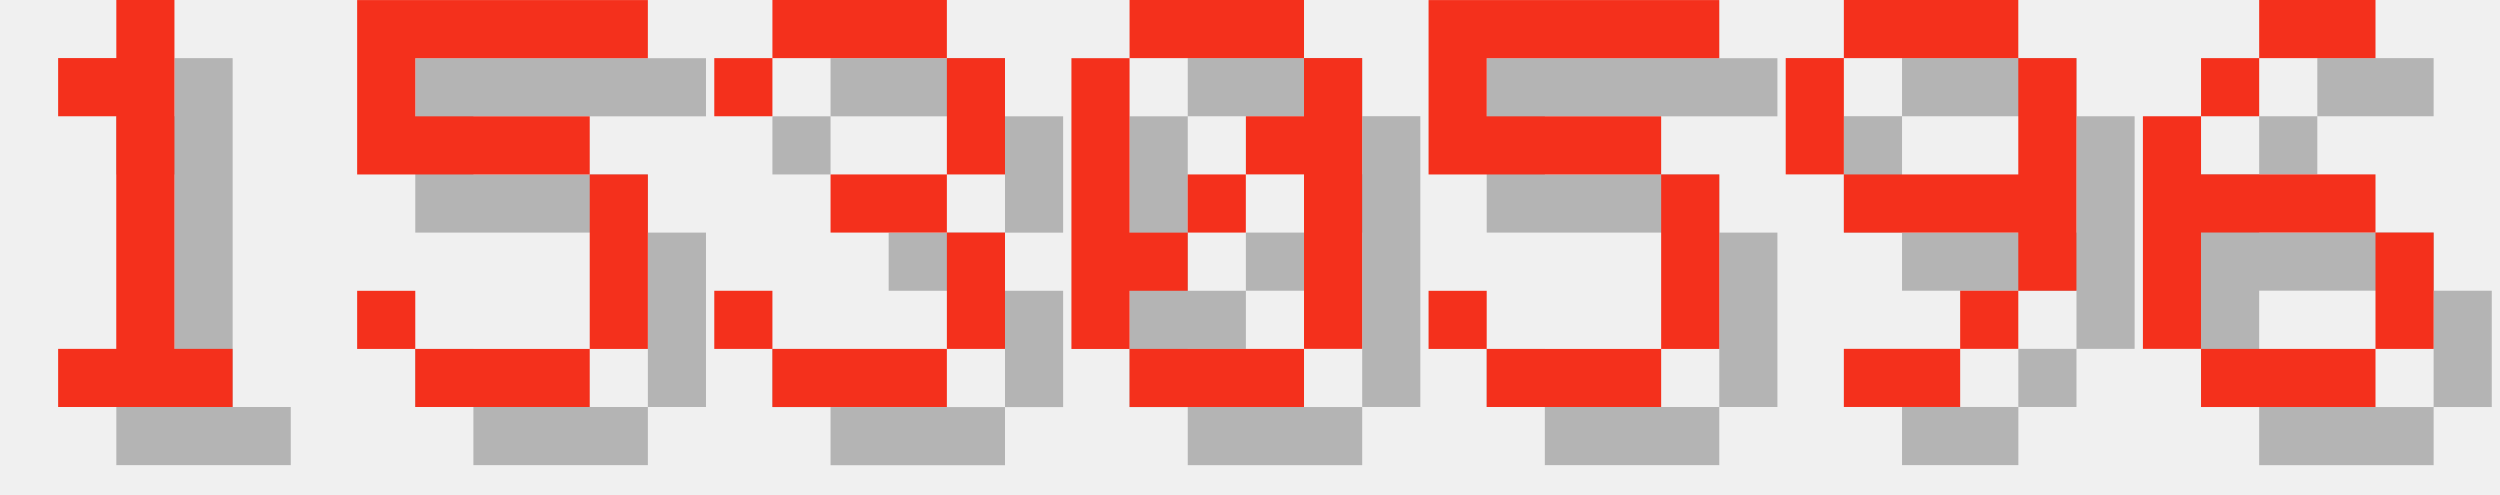
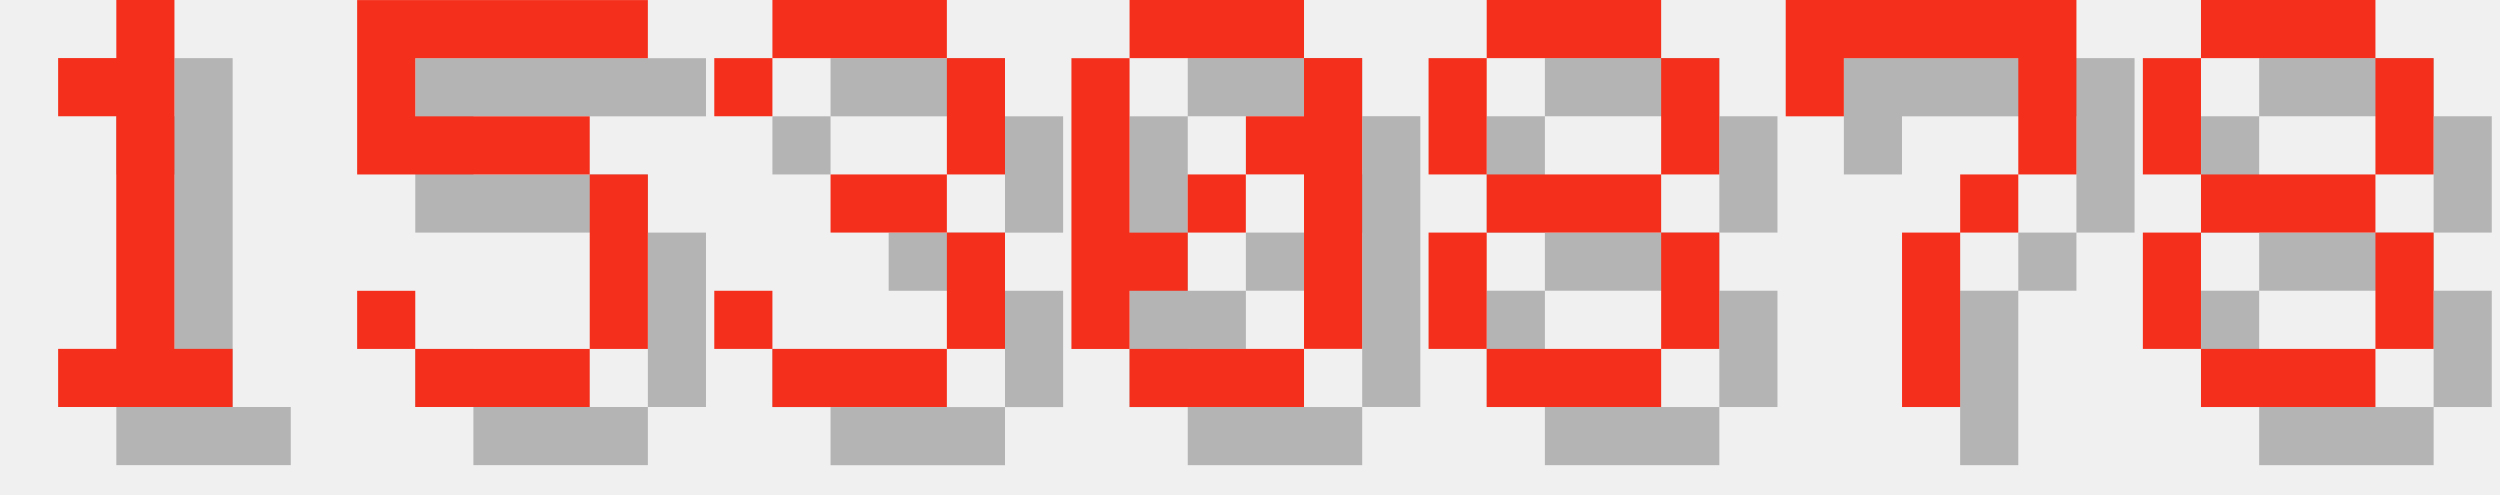
<svg xmlns="http://www.w3.org/2000/svg" version="1.1" width="182.0" height="36">
  <style>
        .text-foreground {
            fill: #F4301C;
        }
        .text-shadow {
            fill: #000000;
            fill-opacity: 0.25;
        }
    </style>
  <g class="digit" id="digit_1" transform="translate(0.0, 0), scale(4)">
    <path id="digit_1_shadow" class="text-shadow" d="m2.117 2.117v1.058h1.058v4.233h-1.058v1.058h3.175v-1.058h-1.058v-6.35h-1.058v1.058h-1.058z" fill-opacity=".5" style="paint-order:stroke fill markers" />
    <path id="digit_1_fg" class="text-foreground" d="m1.058 1.058v1.058h1.058v4.233h-1.058v1.058h3.175v-1.058h-1.058v-6.35h-1.058v1.058h-1.058z" fill="#fff" style="paint-order:stroke fill markers" />
  </g>
  <g class="digit" id="digit_5" transform="translate(26.0, 0), scale(4)">
    <path id="digit_5_shadow" class="text-shadow" d="m1.058 1.058v3.175h4.233v3.175h-3.175v-1.058h-1.058v1.058h1.058v1.058h3.175v-1.058h1.058v-3.175h-1.058v-1.058h-3.175v-1.058h4.233v-1.058h-5.292z" fill-opacity=".5" style="paint-order:stroke fill markers" />
    <path id="digit_5_fg" class="text-foreground" d="m0 0v3.175h4.233v3.175h-3.175v-1.058h-1.058v1.058h1.058v1.058h3.175v-1.058h1.058v-3.175h-1.058v-1.058h-3.175v-1.058h4.233v-1.058h-5.292z" fill="#fff" style="paint-order:stroke fill markers" />
  </g>
  <g class="digit" id="digit_3" transform="translate(52.0, 0), scale(4)">
    <path id="digit_3_shadow" class="text-shadow" d="m1.058 2.117v1.058h1.058v-1.058h3.175v2.117h-2.117v1.058h2.117v2.117h-3.175v-1.058h-1.058v1.058h1.058v1.058h3.175v-1.058h1.058v-2.117h-1.058v-1.058h1.058v-2.117h-1.058v-1.058h-3.175v1.058h-1.058z" fill-opacity=".5" style="paint-order:stroke fill markers" />
    <path id="digit_3_fg" class="text-foreground" d="m0 1.058v1.058h1.058v-1.058h3.175v2.117h-2.117v1.058h2.117v2.117h-3.175v-1.058h-1.058v1.058h1.058v1.058h3.175v-1.058h1.058v-2.117h-1.058v-1.058h1.058v-2.117h-1.058v-1.058h-3.175v1.058h-1.058z" fill="#fff" style="paint-order:stroke fill markers" />
  </g>
  <g class="digit" id="digit_0" transform="translate(78.0, 0), scale(4)">
    <path id="digit_0_shadow" class="text-shadow" d="m2.117 1.058v1.058h3.175v-1.058h-3.175zm3.175 1.058v1.058h-1.058v1.058h1.058v3.175h1.058v-5.292h-1.058zm0 5.292h-3.175v1.058h3.175v-1.058zm-3.175 0v-1.058h1.058v-1.058h-1.058v-3.175h-1.058v5.292h1.058zm1.058-2.117h1.058v-1.058h-1.058v1.058z" fill-opacity=".5" style="paint-order:stroke fill markers" />
    <path id="digit_0_fg" class="text-foreground" d="m1.058 0v1.058h3.175v-1.058h-3.175zm3.175 1.058v1.058h-1.058v1.058h1.058v3.175h1.058v-5.292h-1.058zm0 5.292h-3.175v1.058h3.175v-1.058zm-3.175 0v-1.058h1.058v-1.058h-1.058v-3.175h-1.058v5.292h1.058zm1.058-2.117h1.058v-1.058h-1.058v1.058z" fill="#fff" style="paint-order:stroke fill markers" />
  </g>
-   <g class="digit" id="digit_5" transform="translate(104.0, 0), scale(4)">
-     <path id="digit_5_shadow" class="text-shadow" d="m1.058 1.058v3.175h4.233v3.175h-3.175v-1.058h-1.058v1.058h1.058v1.058h3.175v-1.058h1.058v-3.175h-1.058v-1.058h-3.175v-1.058h4.233v-1.058h-5.292z" fill-opacity=".5" style="paint-order:stroke fill markers" />
-     <path id="digit_5_fg" class="text-foreground" d="m0 0v3.175h4.233v3.175h-3.175v-1.058h-1.058v1.058h1.058v1.058h3.175v-1.058h1.058v-3.175h-1.058v-1.058h-3.175v-1.058h4.233v-1.058h-5.292z" fill="#fff" style="paint-order:stroke fill markers" />
+   <g class="digit" id="digit_8" transform="translate(104.0, 0), scale(4)">
+     <path id="digit_8_shadow" class="text-shadow" d="m2.117 1.058v1.058h3.175v-1.058h-3.175zm3.175 1.058v2.117h1.058v-2.117h-1.058zm0 2.117h-3.175v1.058h3.175v-1.058zm0 1.058v2.117h1.058v-2.117h-1.058zm0 2.117h-3.175v1.058h3.175v-1.058zm-3.175 0v-2.117h-1.058v2.117h1.058zm0-3.175v-2.117h-1.058v2.117h1.058z" fill-opacity=".5" style="paint-order:stroke fill markers" />
+     <path id="digit_8_fg" class="text-foreground" d="m1.058 0v1.058h3.175v-1.058h-3.175zm3.175 1.058v2.117h1.058v-2.117h-1.058zm0 2.117h-3.175v1.058h3.175v-1.058zm0 1.058v2.117h1.058v-2.117h-1.058zm0 2.117h-3.175v1.058h3.175v-1.058zm-3.175 0v-2.117h-1.058v2.117h1.058zm0-3.175v-2.117h-1.058v2.117h1.058z" fill="#fff" style="paint-order:stroke fill markers" />
  </g>
-   <g class="digit" id="digit_9" transform="translate(130.0, 0), scale(4)">
-     <path id="digit_9_shadow" class="text-shadow" d="m2.117 1.058v1.058h3.175v-1.058h-3.175zm3.175 1.058v2.117h-3.175v1.058h3.175v1.058h1.058v-4.233h-1.058zm0 4.233h-1.058v1.058h1.058v-1.058zm-1.058 1.058h-2.117v1.058h2.117v-1.058zm-2.117-3.175v-2.117h-1.058v2.117h1.058z" fill-opacity=".5" style="paint-order:stroke fill markers" />
-     <path id="digit_9_fg" class="text-foreground" d="m1.058 0v1.058h3.175v-1.058h-3.175zm3.175 1.058v2.117h-3.175v1.058h3.175v1.058h1.058v-4.233h-1.058zm0 4.233h-1.058v1.058h1.058v-1.058zm-1.058 1.058h-2.117v1.058h2.117v-1.058zm-2.117-3.175v-2.117h-1.058v2.117h1.058z" fill="#fff" style="paint-order:stroke fill markers" />
+   <g class="digit" id="digit_7" transform="translate(130.0, 0), scale(4)">
+     <path id="digit_7_shadow" class="text-shadow" d="m1.058 1.058 2e-6 2.117h1.058v-1.058h3.175v1.058l2e-7 1.058h-1.058v1.058h-1.058l4e-7 3.175 1.058 1e-7v-3.175h1.058v-1.058h1.058l5e-7 -1.058v-2.117z" fill-opacity=".5" style="paint-order:stroke fill markers" />
+     <path id="digit_7_fg" class="text-foreground" d="m0 0 2e-6 2.117h1.058v-1.058h3.175v1.058l2e-7 1.058h-1.058v1.058h-1.058l4e-7 3.175 1.058 1e-7v-3.175h1.058v-1.058h1.058l5e-7 -1.058v-2.117z" fill="#fff" style="paint-order:stroke fill markers" />
  </g>
-   <g class="digit" id="digit_6" transform="translate(156.0, 0), scale(4)">
-     <path id="digit_6_shadow" class="text-shadow" d="m3.175 1.058v1.058h2.117v-1.058h-2.117zm0 1.058h-1.058v1.058h1.058v-1.058zm-1.058 1.058h-1.058v4.233h1.058v-2.117h3.175v-1.058h-3.175v-1.058zm3.175 2.117v2.117h1.058v-2.117h-1.058zm0 2.117h-3.175v1.058h3.175v-1.058z" fill-opacity=".5" style="paint-order:stroke fill markers" />
-     <path id="digit_6_fg" class="text-foreground" d="m2.117 0v1.058h2.117v-1.058h-2.117zm0 1.058h-1.058v1.058h1.058v-1.058zm-1.058 1.058h-1.058v4.233h1.058v-2.117h3.175v-1.058h-3.175v-1.058zm3.175 2.117v2.117h1.058v-2.117h-1.058zm0 2.117h-3.175v1.058h3.175v-1.058z" fill="#fff" style="paint-order:stroke fill markers" />
+   <g class="digit" id="digit_8" transform="translate(156.0, 0), scale(4)">
+     <path id="digit_8_shadow" class="text-shadow" d="m2.117 1.058v1.058h3.175v-1.058h-3.175zm3.175 1.058v2.117h1.058v-2.117h-1.058zm0 2.117h-3.175v1.058h3.175v-1.058zm0 1.058v2.117h1.058v-2.117h-1.058zm0 2.117h-3.175v1.058h3.175v-1.058zm-3.175 0v-2.117h-1.058v2.117h1.058zm0-3.175v-2.117h-1.058v2.117h1.058z" fill-opacity=".5" style="paint-order:stroke fill markers" />
+     <path id="digit_8_fg" class="text-foreground" d="m1.058 0v1.058h3.175v-1.058h-3.175zm3.175 1.058v2.117h1.058v-2.117h-1.058zm0 2.117h-3.175v1.058h3.175v-1.058zm0 1.058v2.117h1.058v-2.117h-1.058zm0 2.117h-3.175v1.058h3.175v-1.058zm-3.175 0v-2.117h-1.058v2.117h1.058zm0-3.175v-2.117h-1.058v2.117h1.058z" fill="#fff" style="paint-order:stroke fill markers" />
  </g>
</svg>
